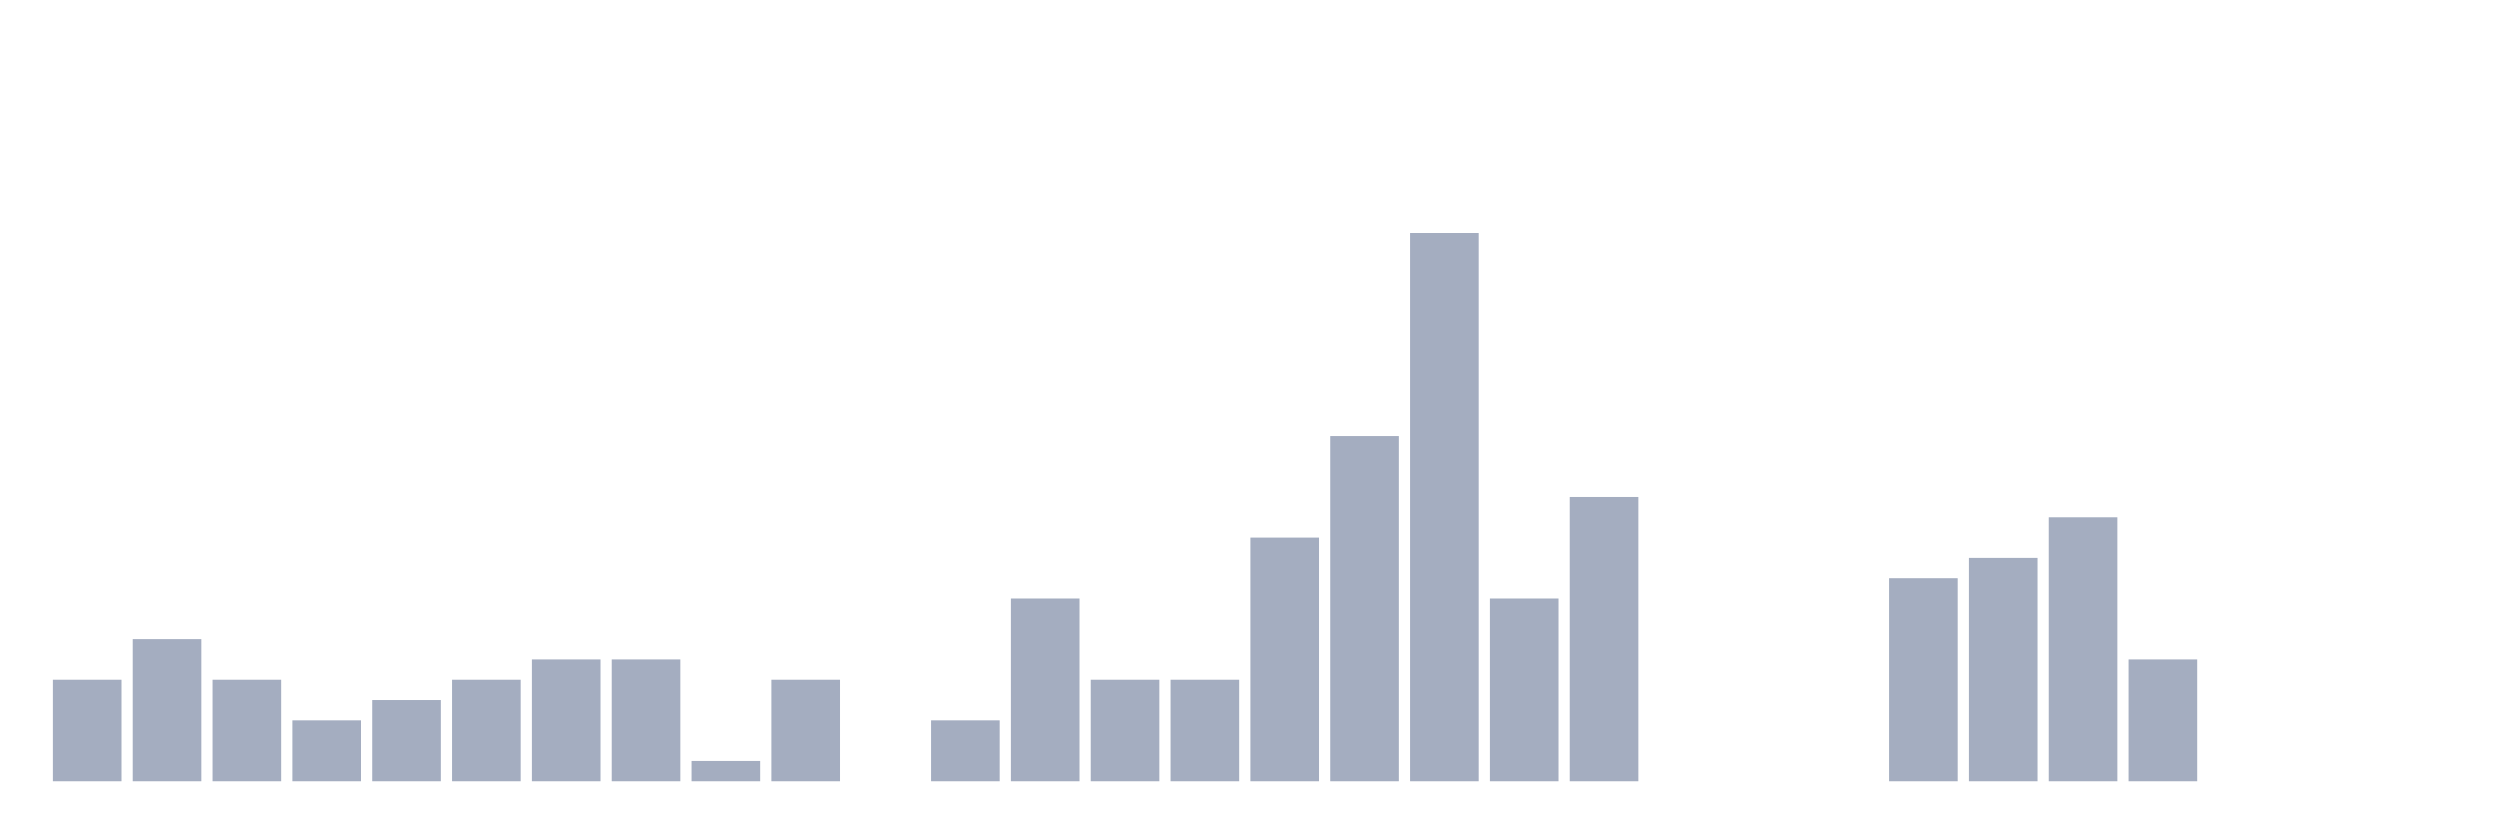
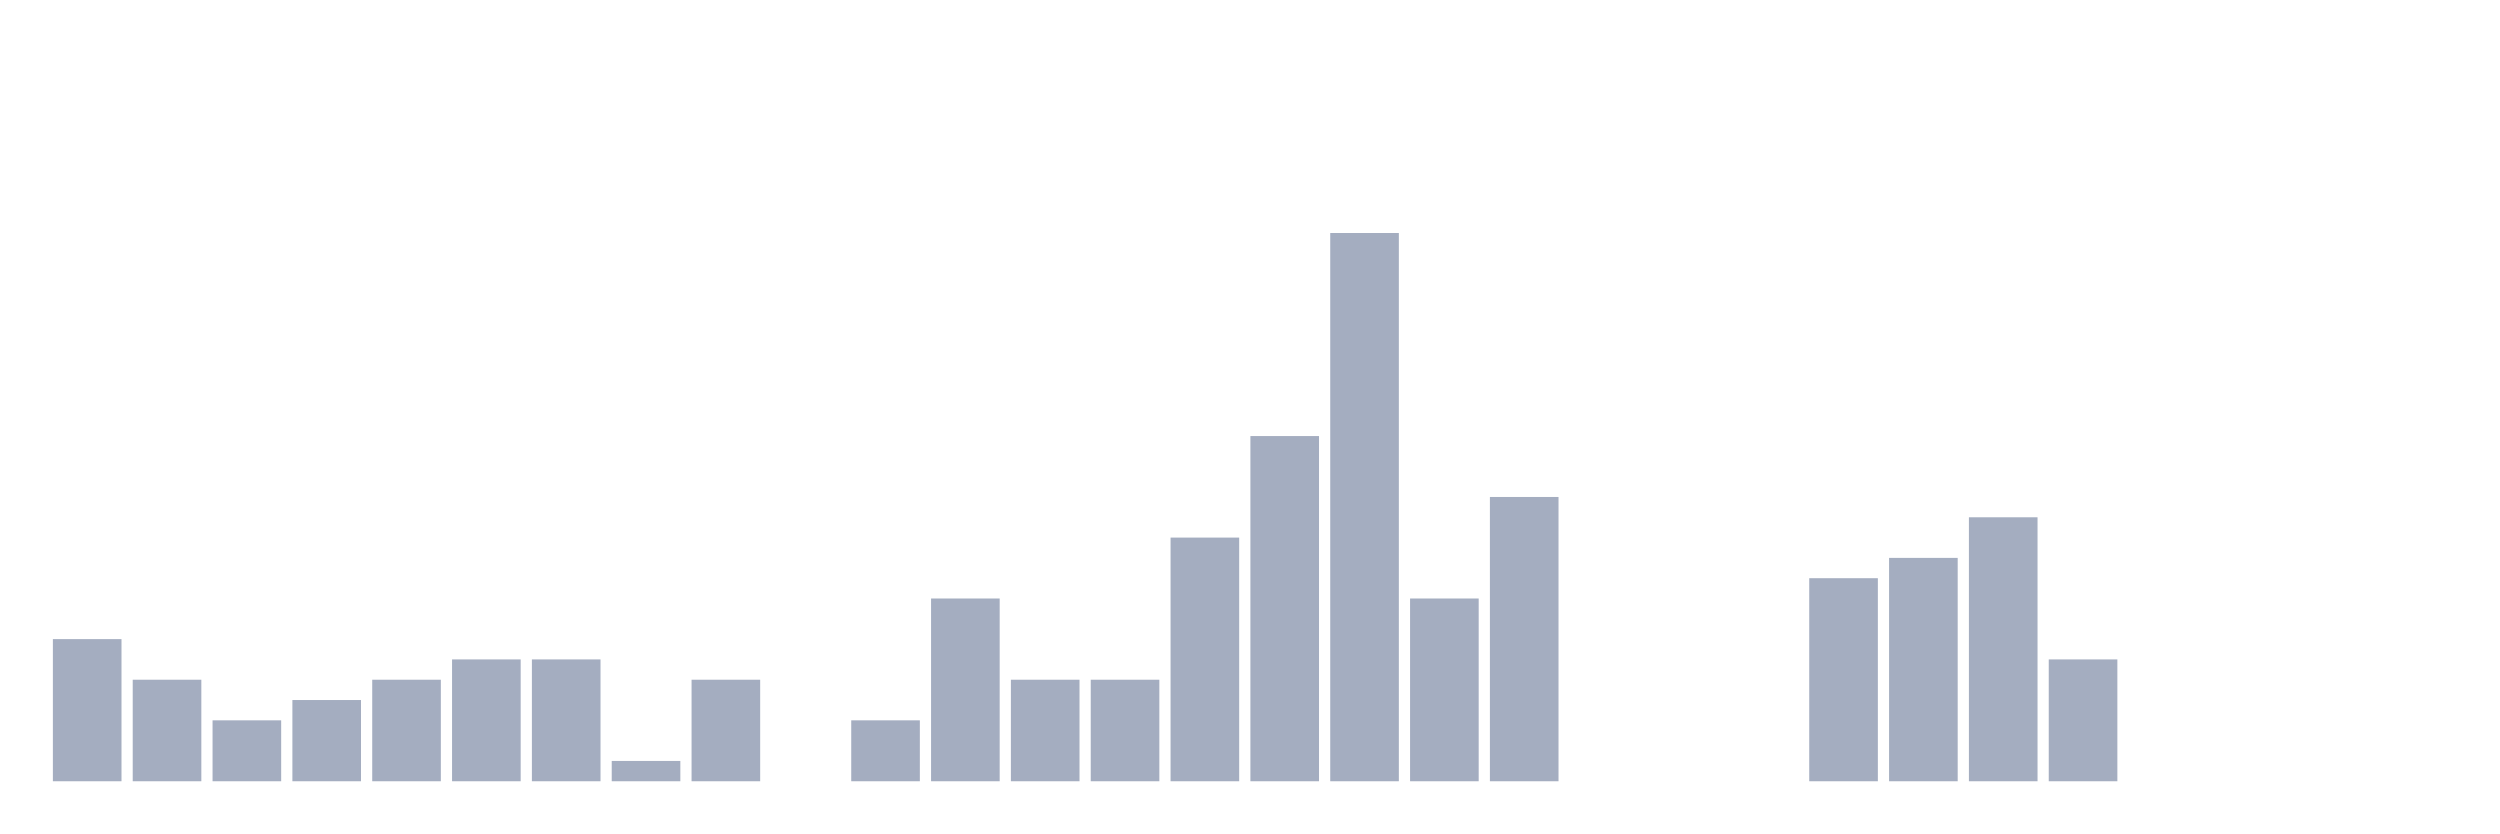
<svg xmlns="http://www.w3.org/2000/svg" viewBox="0 0 480 160">
  <g transform="translate(10,10)">
-     <rect class="bar" x="0.153" width="13.175" y="120.507" height="19.493" fill="rgb(164,173,192)" />
-     <rect class="bar" x="15.482" width="13.175" y="112.71" height="27.29" fill="rgb(164,173,192)" />
-     <rect class="bar" x="30.81" width="13.175" y="120.507" height="19.493" fill="rgb(164,173,192)" />
-     <rect class="bar" x="46.138" width="13.175" y="128.304" height="11.696" fill="rgb(164,173,192)" />
-     <rect class="bar" x="61.466" width="13.175" y="124.405" height="15.595" fill="rgb(164,173,192)" />
-     <rect class="bar" x="76.794" width="13.175" y="120.507" height="19.493" fill="rgb(164,173,192)" />
+     <rect class="bar" x="0.153" width="13.175" y="112.71" height="27.29" fill="rgb(164,173,192)" />
+     <rect class="bar" x="15.482" width="13.175" y="120.507" height="19.493" fill="rgb(164,173,192)" />
+     <rect class="bar" x="30.81" width="13.175" y="128.304" height="11.696" fill="rgb(164,173,192)" />
+     <rect class="bar" x="46.138" width="13.175" y="124.405" height="15.595" fill="rgb(164,173,192)" />
+     <rect class="bar" x="61.466" width="13.175" y="120.507" height="19.493" fill="rgb(164,173,192)" />
+     <rect class="bar" x="76.794" width="13.175" y="116.608" height="23.392" fill="rgb(164,173,192)" />
    <rect class="bar" x="92.123" width="13.175" y="116.608" height="23.392" fill="rgb(164,173,192)" />
-     <rect class="bar" x="107.451" width="13.175" y="116.608" height="23.392" fill="rgb(164,173,192)" />
-     <rect class="bar" x="122.779" width="13.175" y="136.101" height="3.899" fill="rgb(164,173,192)" />
-     <rect class="bar" x="138.107" width="13.175" y="120.507" height="19.493" fill="rgb(164,173,192)" />
-     <rect class="bar" x="153.436" width="13.175" y="140" height="0" fill="rgb(164,173,192)" />
-     <rect class="bar" x="168.764" width="13.175" y="128.304" height="11.696" fill="rgb(164,173,192)" />
-     <rect class="bar" x="184.092" width="13.175" y="104.912" height="35.088" fill="rgb(164,173,192)" />
+     <rect class="bar" x="107.451" width="13.175" y="136.101" height="3.899" fill="rgb(164,173,192)" />
+     <rect class="bar" x="122.779" width="13.175" y="120.507" height="19.493" fill="rgb(164,173,192)" />
+     <rect class="bar" x="138.107" width="13.175" y="140" height="0" fill="rgb(164,173,192)" />
+     <rect class="bar" x="153.436" width="13.175" y="128.304" height="11.696" fill="rgb(164,173,192)" />
+     <rect class="bar" x="168.764" width="13.175" y="104.912" height="35.088" fill="rgb(164,173,192)" />
+     <rect class="bar" x="184.092" width="13.175" y="120.507" height="19.493" fill="rgb(164,173,192)" />
    <rect class="bar" x="199.42" width="13.175" y="120.507" height="19.493" fill="rgb(164,173,192)" />
-     <rect class="bar" x="214.748" width="13.175" y="120.507" height="19.493" fill="rgb(164,173,192)" />
-     <rect class="bar" x="230.077" width="13.175" y="93.216" height="46.784" fill="rgb(164,173,192)" />
-     <rect class="bar" x="245.405" width="13.175" y="73.723" height="66.277" fill="rgb(164,173,192)" />
-     <rect class="bar" x="260.733" width="13.175" y="34.737" height="105.263" fill="rgb(164,173,192)" />
-     <rect class="bar" x="276.061" width="13.175" y="104.912" height="35.088" fill="rgb(164,173,192)" />
-     <rect class="bar" x="291.39" width="13.175" y="85.419" height="54.581" fill="rgb(164,173,192)" />
+     <rect class="bar" x="214.748" width="13.175" y="93.216" height="46.784" fill="rgb(164,173,192)" />
+     <rect class="bar" x="230.077" width="13.175" y="73.723" height="66.277" fill="rgb(164,173,192)" />
+     <rect class="bar" x="245.405" width="13.175" y="34.737" height="105.263" fill="rgb(164,173,192)" />
+     <rect class="bar" x="260.733" width="13.175" y="104.912" height="35.088" fill="rgb(164,173,192)" />
+     <rect class="bar" x="276.061" width="13.175" y="85.419" height="54.581" fill="rgb(164,173,192)" />
+     <rect class="bar" x="291.39" width="13.175" y="140" height="0" fill="rgb(164,173,192)" />
    <rect class="bar" x="306.718" width="13.175" y="140" height="0" fill="rgb(164,173,192)" />
    <rect class="bar" x="322.046" width="13.175" y="140" height="0" fill="rgb(164,173,192)" />
-     <rect class="bar" x="337.374" width="13.175" y="140" height="0" fill="rgb(164,173,192)" />
-     <rect class="bar" x="352.702" width="13.175" y="101.014" height="38.986" fill="rgb(164,173,192)" />
-     <rect class="bar" x="368.031" width="13.175" y="97.115" height="42.885" fill="rgb(164,173,192)" />
-     <rect class="bar" x="383.359" width="13.175" y="89.318" height="50.682" fill="rgb(164,173,192)" />
-     <rect class="bar" x="398.687" width="13.175" y="116.608" height="23.392" fill="rgb(164,173,192)" />
+     <rect class="bar" x="337.374" width="13.175" y="101.014" height="38.986" fill="rgb(164,173,192)" />
+     <rect class="bar" x="352.702" width="13.175" y="97.115" height="42.885" fill="rgb(164,173,192)" />
+     <rect class="bar" x="368.031" width="13.175" y="89.318" height="50.682" fill="rgb(164,173,192)" />
+     <rect class="bar" x="383.359" width="13.175" y="116.608" height="23.392" fill="rgb(164,173,192)" />
+     <rect class="bar" x="398.687" width="13.175" y="140" height="0" fill="rgb(164,173,192)" />
    <rect class="bar" x="414.015" width="13.175" y="140" height="0" fill="rgb(164,173,192)" />
    <rect class="bar" x="429.344" width="13.175" y="140" height="0" fill="rgb(164,173,192)" />
    <rect class="bar" x="444.672" width="13.175" y="140" height="0" fill="rgb(164,173,192)" />
  </g>
</svg>
